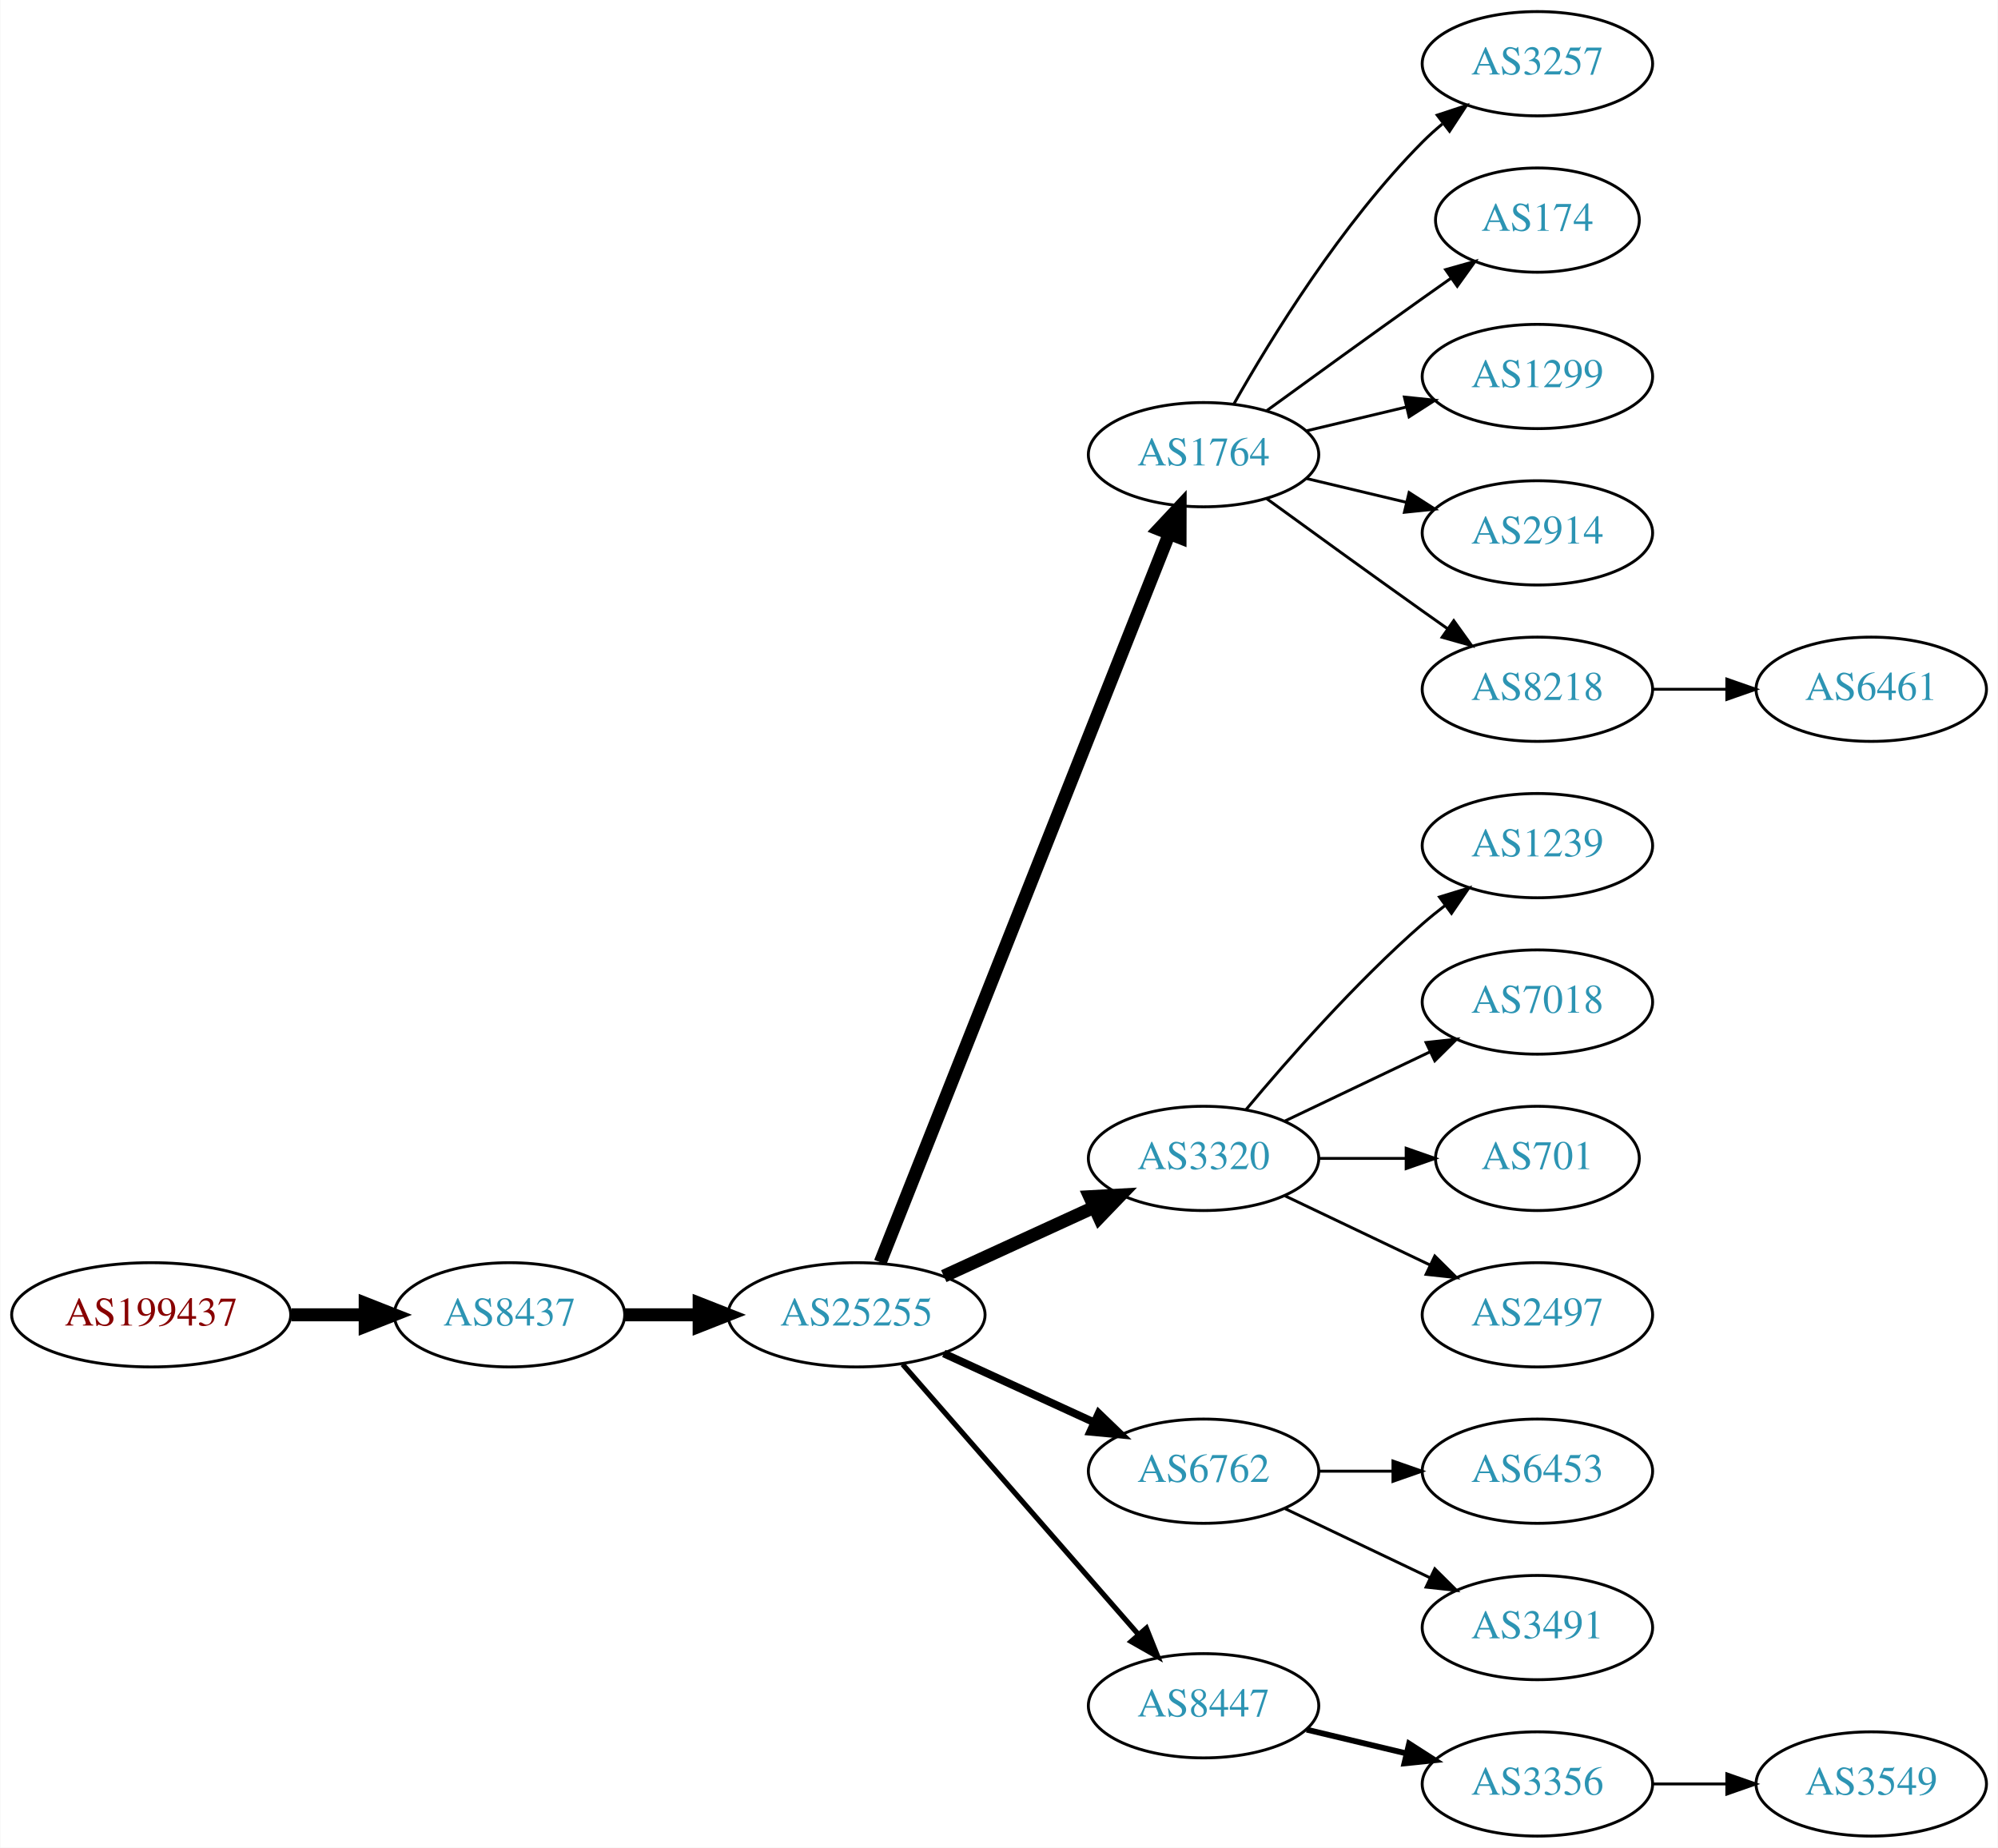
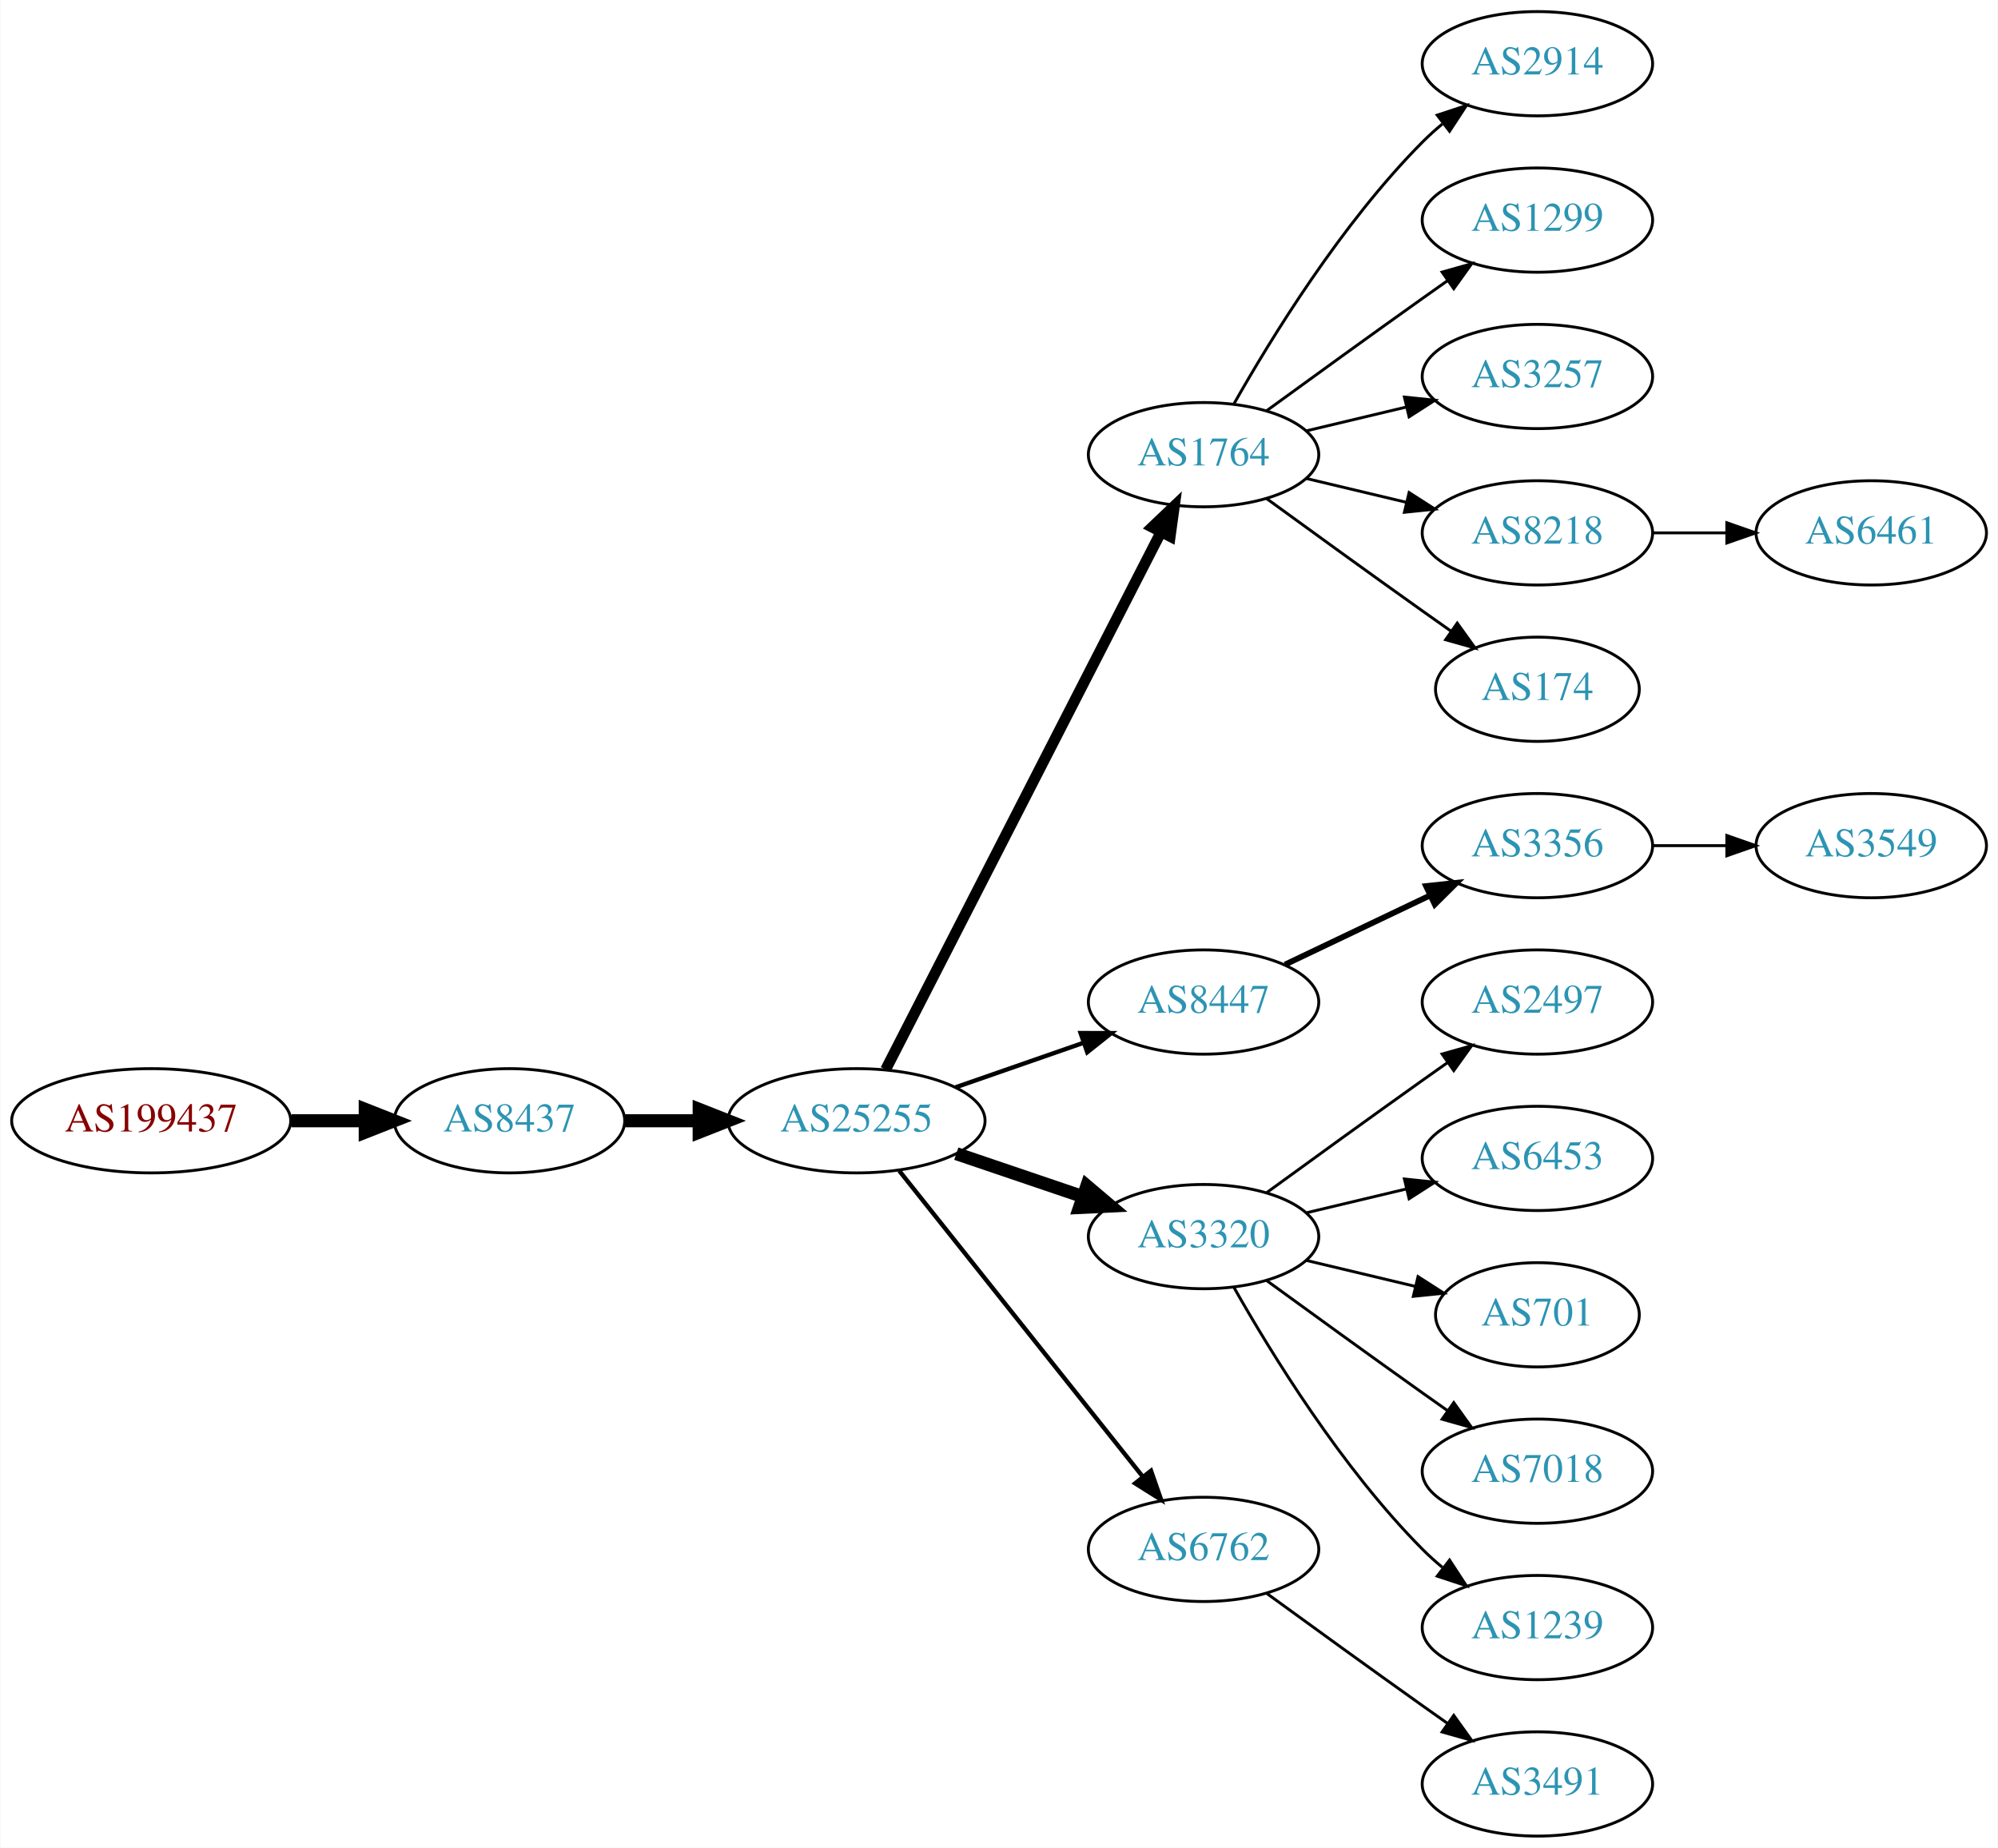
<svg xmlns="http://www.w3.org/2000/svg" xmlns:xlink="http://www.w3.org/1999/xlink" width="690pt" height="638pt" viewBox="0.00 0.00 689.76 638.00">
  <g id="graph0" class="graph" transform="scale(1 1) rotate(0) translate(4 634)">
    <polygon fill="white" stroke="none" points="-4,4 -4,-634 685.755,-634 685.755,4 -4,4" />
    <g id="node1" class="node">
      <g id="a_node1">
        <a xlink:href="/asn/199437" xlink:title="AS199437 ~ VVO-AT [AT]">
-           <ellipse fill="#ffffff" stroke="black" cx="48.096" cy="-180" rx="48.192" ry="18" />
-           <text text-anchor="middle" x="48.096" y="-176.3" font-family="Times,serif" font-size="14.00" fill="#880000">AS199437</text>
+           <ellipse fill="#ffffff" stroke="black" cx="48.096" cy="-247" rx="48.192" ry="18" />
+           <text text-anchor="middle" x="48.096" y="-243.3" font-family="Times,serif" font-size="14.00" fill="#880000">AS199437</text>
        </a>
      </g>
    </g>
    <g id="node2" class="node">
      <g id="a_node2">
        <a xlink:href="/asn/8437" xlink:title="AS8437 ~ Hutchison Drei Austria GmbH [AT]">
-           <ellipse fill="#ffffff" stroke="black" cx="171.838" cy="-180" rx="39.794" ry="18" />
-           <text text-anchor="middle" x="171.838" y="-176.3" font-family="Times,serif" font-size="14.00" fill="#2c94b3">AS8437</text>
+           <ellipse fill="#ffffff" stroke="black" cx="171.838" cy="-247" rx="39.794" ry="18" />
+           <text text-anchor="middle" x="171.838" y="-243.3" font-family="Times,serif" font-size="14.00" fill="#2c94b3">AS8437</text>
        </a>
      </g>
    </g>
    <g id="edge1" class="edge">
-       <path fill="none" stroke="black" stroke-width="4.5" d="M96.513,-180C104.867,-180 113.577,-180 121.969,-180" />
-       <polygon fill="black" stroke="black" stroke-width="4.5" points="122.004,-183.938 132.004,-180 122.004,-176.063 122.004,-183.938" />
+       <path fill="none" stroke="black" stroke-width="4.5" d="M96.513,-247C104.867,-247 113.577,-247 121.969,-247" />
+       <polygon fill="black" stroke="black" stroke-width="4.5" points="122.004,-250.938 132.004,-247 122.004,-243.063 122.004,-250.938" />
    </g>
    <g id="node3" class="node">
      <g id="a_node3">
        <a xlink:href="/asn/25255" xlink:title="AS25255 ~ ==&gt; TELE2 AUSTRIA &lt;== [AT]">
-           <ellipse fill="#ffffff" stroke="black" cx="291.681" cy="-180" rx="44.393" ry="18" />
-           <text text-anchor="middle" x="291.681" y="-176.3" font-family="Times,serif" font-size="14.00" fill="#2c94b3">AS25255</text>
+           <ellipse fill="#ffffff" stroke="black" cx="291.681" cy="-247" rx="44.393" ry="18" />
+           <text text-anchor="middle" x="291.681" y="-243.3" font-family="Times,serif" font-size="14.00" fill="#2c94b3">AS25255</text>
        </a>
      </g>
    </g>
    <g id="edge2" class="edge">
-       <path fill="none" stroke="black" stroke-width="4.5" d="M211.751,-180C219.853,-180 228.528,-180 237.055,-180" />
-       <polygon fill="black" stroke="black" stroke-width="4.5" points="237.332,-183.938 247.332,-180 237.332,-176.063 237.332,-183.938" />
+       <path fill="none" stroke="black" stroke-width="4.5" d="M211.751,-247C219.853,-247 228.528,-247 237.055,-247" />
+       <polygon fill="black" stroke="black" stroke-width="4.5" points="237.332,-250.938 247.332,-247 237.332,-243.063 237.332,-250.938" />
    </g>
    <g id="node4" class="node">
      <g id="a_node4">
        <a xlink:href="/asn/1764" xlink:title="AS1764 ~ NEXTLAYER-AS [AT]">
          <ellipse fill="#ffffff" stroke="black" cx="411.523" cy="-477" rx="39.794" ry="18" />
          <text text-anchor="middle" x="411.523" y="-473.3" font-family="Times,serif" font-size="14.00" fill="#2c94b3">AS1764</text>
        </a>
      </g>
    </g>
    <g id="edge3" class="edge">
-       <path fill="none" stroke="black" stroke-width="4.5" d="M299.875,-198.132C319.809,-248.373 375.851,-389.615 399.633,-449.553" />
-       <polygon fill="black" stroke="black" stroke-width="4.5" points="396.075,-451.263 403.423,-459.106 403.395,-448.358 396.075,-451.263" />
+       <path fill="none" stroke="black" stroke-width="3.75" d="M301.732,-264.666C322.253,-304.719 372.421,-402.634 396.79,-450.196" />
+       <polygon fill="black" stroke="black" stroke-width="3.75" points="393.766,-451.97 401.441,-459.274 399.996,-448.778 393.766,-451.97" />
    </g>
    <g id="node5" class="node">
      <g id="a_node5">
-         <a xlink:href="/asn/3320" xlink:title="AS3320 ~ DTAG [DE]">
-           <ellipse fill="#ffffff" stroke="black" cx="411.523" cy="-234" rx="39.794" ry="18" />
-           <text text-anchor="middle" x="411.523" y="-230.3" font-family="Times,serif" font-size="14.00" fill="#2c94b3">AS3320</text>
+         <a xlink:href="/asn/8447" xlink:title="AS8447 ~ A1 Telekom Austria AG [AT]">
+           <ellipse fill="#ffffff" stroke="black" cx="411.523" cy="-288" rx="39.794" ry="18" />
+           <text text-anchor="middle" x="411.523" y="-284.3" font-family="Times,serif" font-size="14.00" fill="#2c94b3">AS8447</text>
        </a>
      </g>
    </g>
    <g id="edge4" class="edge">
-       <path fill="none" stroke="black" stroke-width="4.5" d="M321.81,-193.348C337.421,-200.502 356.819,-209.391 373.491,-217.03" />
-       <polygon fill="black" stroke="black" stroke-width="4.5" points="372.212,-220.775 382.943,-221.362 375.492,-213.616 372.212,-220.775" />
+       <path fill="none" stroke="black" stroke-width="1.5" d="M325.82,-258.53C339.537,-263.302 355.577,-268.883 369.986,-273.896" />
+       <polygon fill="black" stroke="black" stroke-width="1.5" points="369.058,-277.279 379.653,-277.26 371.358,-270.668 369.058,-277.279" />
    </g>
    <g id="node6" class="node">
      <g id="a_node6">
-         <a xlink:href="/asn/6762" xlink:title="AS6762 ~ TELECOM ITALIA SPARKLE S.p.A. [IT]">
-           <ellipse fill="#ffffff" stroke="black" cx="411.523" cy="-126" rx="39.794" ry="18" />
-           <text text-anchor="middle" x="411.523" y="-122.3" font-family="Times,serif" font-size="14.00" fill="#2c94b3">AS6762</text>
+         <a xlink:href="/asn/3320" xlink:title="AS3320 ~ DTAG [DE]">
+           <ellipse fill="#ffffff" stroke="black" cx="411.523" cy="-207" rx="39.794" ry="18" />
+           <text text-anchor="middle" x="411.523" y="-203.3" font-family="Times,serif" font-size="14.00" fill="#2c94b3">AS3320</text>
        </a>
      </g>
    </g>
    <g id="edge5" class="edge">
-       <path fill="none" stroke="black" stroke-width="2.7" d="M321.81,-166.652C337.421,-159.498 356.819,-150.609 373.491,-142.97" />
-       <polygon fill="black" stroke="black" stroke-width="2.7" points="375.31,-145.986 382.943,-138.638 372.394,-139.622 375.31,-145.986" />
+       <path fill="none" stroke="black" stroke-width="4.5" d="M326.134,-235.645C339.735,-231.028 355.577,-225.651 369.838,-220.81" />
+       <polygon fill="black" stroke="black" stroke-width="4.5" points="371.208,-224.503 379.412,-217.56 368.677,-217.046 371.208,-224.503" />
    </g>
    <g id="node7" class="node">
      <g id="a_node7">
-         <a xlink:href="/asn/8447" xlink:title="AS8447 ~ A1 Telekom Austria AG [AT]">
-           <ellipse fill="#ffffff" stroke="black" cx="411.523" cy="-45" rx="39.794" ry="18" />
-           <text text-anchor="middle" x="411.523" y="-41.3" font-family="Times,serif" font-size="14.00" fill="#2c94b3">AS8447</text>
+         <a xlink:href="/asn/6762" xlink:title="AS6762 ~ TELECOM ITALIA SPARKLE S.p.A. [IT]">
+           <ellipse fill="#ffffff" stroke="black" cx="411.523" cy="-99" rx="39.794" ry="18" />
+           <text text-anchor="middle" x="411.523" y="-95.3" font-family="Times,serif" font-size="14.00" fill="#2c94b3">AS6762</text>
        </a>
      </g>
    </g>
    <g id="edge6" class="edge">
-       <path fill="none" stroke="black" stroke-width="1.8" d="M307.605,-162.902C328.148,-139.369 365.267,-96.845 388.864,-69.813" />
-       <polygon fill="black" stroke="black" stroke-width="1.8" points="391.78,-71.794 395.719,-61.959 386.507,-67.191 391.78,-71.794" />
+       <path fill="none" stroke="black" stroke-width="1.5" d="M306.429,-229.733C327.185,-203.666 366.63,-154.126 390.554,-124.079" />
+       <polygon fill="black" stroke="black" stroke-width="1.5" points="393.371,-126.16 396.862,-116.157 387.895,-121.8 393.371,-126.16" />
    </g>
    <g id="node8" class="node">
      <g id="a_node8">
-         <a xlink:href="/asn/3257" xlink:title="AS3257 ~ GTT [DE]">
+         <a xlink:href="/asn/2914" xlink:title="AS2914 ~ NTT America, Inc. [US]">
          <ellipse fill="#ffffff" stroke="black" cx="526.816" cy="-612" rx="39.794" ry="18" />
-           <text text-anchor="middle" x="526.816" y="-608.3" font-family="Times,serif" font-size="14.00" fill="#2c94b3">AS3257</text>
+           <text text-anchor="middle" x="526.816" y="-608.3" font-family="Times,serif" font-size="14.00" fill="#2c94b3">AS2914</text>
        </a>
      </g>
    </g>
    <g id="edge7" class="edge">
      <path fill="none" stroke="black" d="M421.983,-494.49C434.765,-517.096 459.197,-556.886 487.17,-585 489.28,-587.121 491.576,-589.188 493.962,-591.171" />
      <polygon fill="black" stroke="black" points="492.214,-594.242 502.277,-597.556 496.477,-588.69 492.214,-594.242" />
    </g>
    <g id="node9" class="node">
      <g id="a_node9">
-         <a xlink:href="/asn/174" xlink:title="AS174 ~ Cogent Communications [US]">
-           <ellipse fill="#ffffff" stroke="black" cx="526.816" cy="-558" rx="35.194" ry="18" />
-           <text text-anchor="middle" x="526.816" y="-554.3" font-family="Times,serif" font-size="14.00" fill="#2c94b3">AS174</text>
+         <a xlink:href="/asn/1299" xlink:title="AS1299 ~ Telia Carrier [EU]">
+           <ellipse fill="#ffffff" stroke="black" cx="526.816" cy="-558" rx="39.794" ry="18" />
+           <text text-anchor="middle" x="526.816" y="-554.3" font-family="Times,serif" font-size="14.00" fill="#2c94b3">AS1299</text>
        </a>
      </g>
    </g>
    <g id="edge8" class="edge">
-       <path fill="none" stroke="black" d="M433.371,-492.222C448.305,-503.091 468.919,-518.025 487.17,-531 490.38,-533.282 493.749,-535.661 497.103,-538.018" />
-       <polygon fill="black" stroke="black" points="495.116,-540.899 505.314,-543.77 499.132,-535.166 495.116,-540.899" />
+       <path fill="none" stroke="black" d="M433.371,-492.222C448.305,-503.091 468.919,-518.025 487.17,-531 489.99,-533.005 492.933,-535.085 495.881,-537.159" />
+       <polygon fill="black" stroke="black" points="493.908,-540.05 504.106,-542.926 497.927,-534.319 493.908,-540.05" />
    </g>
    <g id="node10" class="node">
      <g id="a_node10">
-         <a xlink:href="/asn/1299" xlink:title="AS1299 ~ Telia Carrier [EU]">
+         <a xlink:href="/asn/3257" xlink:title="AS3257 ~ GTT [DE]">
          <ellipse fill="#ffffff" stroke="black" cx="526.816" cy="-504" rx="39.794" ry="18" />
-           <text text-anchor="middle" x="526.816" y="-500.3" font-family="Times,serif" font-size="14.00" fill="#2c94b3">AS1299</text>
+           <text text-anchor="middle" x="526.816" y="-500.3" font-family="Times,serif" font-size="14.00" fill="#2c94b3">AS3257</text>
        </a>
      </g>
    </g>
    <g id="edge9" class="edge">
      <path fill="none" stroke="black" d="M447.13,-485.248C458.002,-487.838 470.156,-490.735 481.598,-493.462" />
      <polygon fill="black" stroke="black" points="480.882,-496.889 491.421,-495.803 482.505,-490.08 480.882,-496.889" />
    </g>
    <g id="node11" class="node">
      <g id="a_node11">
-         <a xlink:href="/asn/2914" xlink:title="AS2914 ~ NTT America, Inc. [US]">
+         <a xlink:href="/asn/8218" xlink:title="AS8218 ~ legacy Neotelecoms [FR]">
          <ellipse fill="#ffffff" stroke="black" cx="526.816" cy="-450" rx="39.794" ry="18" />
-           <text text-anchor="middle" x="526.816" y="-446.3" font-family="Times,serif" font-size="14.00" fill="#2c94b3">AS2914</text>
+           <text text-anchor="middle" x="526.816" y="-446.3" font-family="Times,serif" font-size="14.00" fill="#2c94b3">AS8218</text>
        </a>
      </g>
    </g>
    <g id="edge10" class="edge">
      <path fill="none" stroke="black" d="M447.13,-468.752C458.002,-466.162 470.156,-463.265 481.598,-460.538" />
      <polygon fill="black" stroke="black" points="482.505,-463.92 491.421,-458.197 480.882,-457.111 482.505,-463.92" />
    </g>
    <g id="node12" class="node">
      <g id="a_node12">
-         <a xlink:href="/asn/8218" xlink:title="AS8218 ~ legacy Neotelecoms [FR]">
-           <ellipse fill="#ffffff" stroke="black" cx="526.816" cy="-396" rx="39.794" ry="18" />
-           <text text-anchor="middle" x="526.816" y="-392.3" font-family="Times,serif" font-size="14.00" fill="#2c94b3">AS8218</text>
+         <a xlink:href="/asn/174" xlink:title="AS174 ~ Cogent Communications [US]">
+           <ellipse fill="#ffffff" stroke="black" cx="526.816" cy="-396" rx="35.194" ry="18" />
+           <text text-anchor="middle" x="526.816" y="-392.3" font-family="Times,serif" font-size="14.00" fill="#2c94b3">AS174</text>
        </a>
      </g>
    </g>
    <g id="edge11" class="edge">
-       <path fill="none" stroke="black" d="M433.371,-461.778C448.305,-450.909 468.919,-435.975 487.17,-423 489.99,-420.995 492.933,-418.915 495.881,-416.841" />
-       <polygon fill="black" stroke="black" points="497.927,-419.681 504.106,-411.074 493.908,-413.95 497.927,-419.681" />
+       <path fill="none" stroke="black" d="M433.371,-461.778C448.305,-450.909 468.919,-435.975 487.17,-423 490.38,-420.718 493.749,-418.339 497.103,-415.982" />
+       <polygon fill="black" stroke="black" points="499.132,-418.834 505.314,-410.23 495.116,-413.101 499.132,-418.834" />
    </g>
    <g id="node13" class="node">
      <g id="a_node13">
+         <a xlink:href="/asn/3356" xlink:title="AS3356 ~ Level 3 Parent, LLC [US]">
+           <ellipse fill="#ffffff" stroke="black" cx="526.816" cy="-342" rx="39.794" ry="18" />
+           <text text-anchor="middle" x="526.816" y="-338.3" font-family="Times,serif" font-size="14.00" fill="#2c94b3">AS3356</text>
+         </a>
+       </g>
+     </g>
+     <g id="edge12" class="edge">
+       <path fill="none" stroke="black" stroke-width="2" d="M439.66,-300.934C454.654,-308.081 473.475,-317.052 489.698,-324.785" />
+       <polygon fill="black" stroke="black" stroke-width="2" points="488.368,-328.028 498.901,-329.171 491.38,-321.709 488.368,-328.028" />
+     </g>
+     <g id="node15" class="node">
+       <g id="a_node15">
+         <a xlink:href="/asn/2497" xlink:title="AS2497 ~ Internet Initiative Japan Inc. [JP]">
+           <ellipse fill="#ffffff" stroke="black" cx="526.816" cy="-288" rx="39.794" ry="18" />
+           <text text-anchor="middle" x="526.816" y="-284.3" font-family="Times,serif" font-size="14.00" fill="#2c94b3">AS2497</text>
+         </a>
+       </g>
+     </g>
+     <g id="edge14" class="edge">
+       <path fill="none" stroke="black" d="M433.371,-222.222C448.305,-233.091 468.919,-248.025 487.17,-261 489.99,-263.005 492.933,-265.085 495.881,-267.159" />
+       <polygon fill="black" stroke="black" points="493.908,-270.05 504.106,-272.926 497.927,-264.319 493.908,-270.05" />
+     </g>
+     <g id="node16" class="node">
+       <g id="a_node16">
+         <a xlink:href="/asn/6453" xlink:title="AS6453 ~ TATA COMMUNICATIONS (AMERICA) INC [US]">
+           <ellipse fill="#ffffff" stroke="black" cx="526.816" cy="-234" rx="39.794" ry="18" />
+           <text text-anchor="middle" x="526.816" y="-230.3" font-family="Times,serif" font-size="14.00" fill="#2c94b3">AS6453</text>
+         </a>
+       </g>
+     </g>
+     <g id="edge15" class="edge">
+       <path fill="none" stroke="black" d="M447.13,-215.248C458.002,-217.838 470.156,-220.735 481.598,-223.462" />
+       <polygon fill="black" stroke="black" points="480.882,-226.889 491.421,-225.803 482.505,-220.08 480.882,-226.889" />
+     </g>
+     <g id="node17" class="node">
+       <g id="a_node17">
+         <a xlink:href="/asn/701" xlink:title="AS701 ~ UUNET [US]">
+           <ellipse fill="#ffffff" stroke="black" cx="526.816" cy="-180" rx="35.194" ry="18" />
+           <text text-anchor="middle" x="526.816" y="-176.3" font-family="Times,serif" font-size="14.00" fill="#2c94b3">AS701</text>
+         </a>
+       </g>
+     </g>
+     <g id="edge16" class="edge">
+       <path fill="none" stroke="black" d="M447.13,-198.752C458.925,-195.942 472.229,-192.771 484.497,-189.847" />
+       <polygon fill="black" stroke="black" points="485.586,-193.186 494.502,-187.463 483.963,-186.376 485.586,-193.186" />
+     </g>
+     <g id="node18" class="node">
+       <g id="a_node18">
+         <a xlink:href="/asn/7018" xlink:title="AS7018 ~ AT&amp;T Services, Inc. [US]">
+           <ellipse fill="#ffffff" stroke="black" cx="526.816" cy="-126" rx="39.794" ry="18" />
+           <text text-anchor="middle" x="526.816" y="-122.3" font-family="Times,serif" font-size="14.00" fill="#2c94b3">AS7018</text>
+         </a>
+       </g>
+     </g>
+     <g id="edge17" class="edge">
+       <path fill="none" stroke="black" d="M433.371,-191.778C448.305,-180.909 468.919,-165.975 487.17,-153 489.99,-150.995 492.933,-148.915 495.881,-146.841" />
+       <polygon fill="black" stroke="black" points="497.927,-149.681 504.106,-141.074 493.908,-143.95 497.927,-149.681" />
+     </g>
+     <g id="node19" class="node">
+       <g id="a_node19">
        <a xlink:href="/asn/1239" xlink:title="AS1239 ~ Sprint [US]">
-           <ellipse fill="#ffffff" stroke="black" cx="526.816" cy="-342" rx="39.794" ry="18" />
-           <text text-anchor="middle" x="526.816" y="-338.3" font-family="Times,serif" font-size="14.00" fill="#2c94b3">AS1239</text>
-         </a>
-       </g>
-     </g>
-     <g id="edge12" class="edge">
-       <path fill="none" stroke="black" d="M426.153,-250.817C440.436,-267.929 463.982,-294.745 487.17,-315 489.635,-317.154 492.274,-319.294 494.971,-321.372" />
-       <polygon fill="black" stroke="black" points="492.996,-324.264 503.125,-327.37 497.144,-318.625 492.996,-324.264" />
+           <ellipse fill="#ffffff" stroke="black" cx="526.816" cy="-72" rx="39.794" ry="18" />
+           <text text-anchor="middle" x="526.816" y="-68.3" font-family="Times,serif" font-size="14.00" fill="#2c94b3">AS1239</text>
+         </a>
+       </g>
+     </g>
+     <g id="edge18" class="edge">
+       <path fill="none" stroke="black" d="M421.983,-189.51C434.765,-166.904 459.197,-127.114 487.17,-99 489.28,-96.879 491.576,-94.812 493.962,-92.829" />
+       <polygon fill="black" stroke="black" points="496.477,-95.31 502.277,-86.444 492.214,-89.758 496.477,-95.31" />
+     </g>
+     <g id="node21" class="node">
+       <g id="a_node21">
+         <a xlink:href="/asn/3491" xlink:title="AS3491 ~ PCCW Global, Inc. [US]">
+           <ellipse fill="#ffffff" stroke="black" cx="526.816" cy="-18" rx="39.794" ry="18" />
+           <text text-anchor="middle" x="526.816" y="-14.3" font-family="Times,serif" font-size="14.00" fill="#2c94b3">AS3491</text>
+         </a>
+       </g>
+     </g>
+     <g id="edge20" class="edge">
+       <path fill="none" stroke="black" d="M433.371,-83.778C448.305,-72.909 468.919,-57.975 487.17,-45 489.99,-42.995 492.933,-40.915 495.881,-38.841" />
+       <polygon fill="black" stroke="black" points="497.927,-41.681 504.106,-33.074 493.908,-35.95 497.927,-41.681" />
+     </g>
+     <g id="node20" class="node">
+       <g id="a_node20">
+         <a xlink:href="/asn/6461" xlink:title="AS6461 ~ Zayo Bandwidth [US]">
+           <ellipse fill="#ffffff" stroke="black" cx="642.109" cy="-450" rx="39.794" ry="18" />
+           <text text-anchor="middle" x="642.109" y="-446.3" font-family="Times,serif" font-size="14.00" fill="#2c94b3">AS6461</text>
+         </a>
+       </g>
+     </g>
+     <g id="edge19" class="edge">
+       <path fill="none" stroke="black" d="M566.488,-450C574.691,-450 583.455,-450 591.987,-450" />
+       <polygon fill="black" stroke="black" points="592.227,-453.5 602.226,-450 592.226,-446.5 592.227,-453.5" />
    </g>
    <g id="node14" class="node">
      <g id="a_node14">
-         <a xlink:href="/asn/7018" xlink:title="AS7018 ~ AT&amp;T Services, Inc. [US]">
-           <ellipse fill="#ffffff" stroke="black" cx="526.816" cy="-288" rx="39.794" ry="18" />
-           <text text-anchor="middle" x="526.816" y="-284.3" font-family="Times,serif" font-size="14.00" fill="#2c94b3">AS7018</text>
+         <a xlink:href="/asn/3549" xlink:title="AS3549 ~ Level 3 Parent, LLC [US]">
+           <ellipse fill="#ffffff" stroke="black" cx="642.109" cy="-342" rx="39.794" ry="18" />
+           <text text-anchor="middle" x="642.109" y="-338.3" font-family="Times,serif" font-size="14.00" fill="#2c94b3">AS3549</text>
        </a>
      </g>
    </g>
    <g id="edge13" class="edge">
-       <path fill="none" stroke="black" d="M439.66,-246.934C454.654,-254.081 473.475,-263.052 489.698,-270.785" />
-       <polygon fill="black" stroke="black" points="488.368,-274.028 498.901,-275.171 491.38,-267.709 488.368,-274.028" />
-     </g>
-     <g id="node15" class="node">
-       <g id="a_node15">
-         <a xlink:href="/asn/701" xlink:title="AS701 ~ UUNET [US]">
-           <ellipse fill="#ffffff" stroke="black" cx="526.816" cy="-234" rx="35.194" ry="18" />
-           <text text-anchor="middle" x="526.816" y="-230.3" font-family="Times,serif" font-size="14.00" fill="#2c94b3">AS701</text>
-         </a>
-       </g>
-     </g>
-     <g id="edge14" class="edge">
-       <path fill="none" stroke="black" d="M451.195,-234C460.901,-234 471.391,-234 481.354,-234" />
-       <polygon fill="black" stroke="black" points="481.491,-237.5 491.491,-234 481.49,-230.5 481.491,-237.5" />
-     </g>
-     <g id="node16" class="node">
-       <g id="a_node16">
-         <a xlink:href="/asn/2497" xlink:title="AS2497 ~ Internet Initiative Japan Inc. [JP]">
-           <ellipse fill="#ffffff" stroke="black" cx="526.816" cy="-180" rx="39.794" ry="18" />
-           <text text-anchor="middle" x="526.816" y="-176.3" font-family="Times,serif" font-size="14.00" fill="#2c94b3">AS2497</text>
-         </a>
-       </g>
-     </g>
-     <g id="edge15" class="edge">
-       <path fill="none" stroke="black" d="M439.66,-221.066C454.654,-213.919 473.475,-204.948 489.698,-197.215" />
-       <polygon fill="black" stroke="black" points="491.38,-200.291 498.901,-192.829 488.368,-193.972 491.38,-200.291" />
-     </g>
-     <g id="node17" class="node">
-       <g id="a_node17">
-         <a xlink:href="/asn/6453" xlink:title="AS6453 ~ TATA COMMUNICATIONS (AMERICA) INC [US]">
-           <ellipse fill="#ffffff" stroke="black" cx="526.816" cy="-126" rx="39.794" ry="18" />
-           <text text-anchor="middle" x="526.816" y="-122.3" font-family="Times,serif" font-size="14.00" fill="#2c94b3">AS6453</text>
-         </a>
-       </g>
-     </g>
-     <g id="edge16" class="edge">
-       <path fill="none" stroke="black" d="M451.195,-126C459.398,-126 468.162,-126 476.694,-126" />
-       <polygon fill="black" stroke="black" points="476.934,-129.5 486.934,-126 476.933,-122.5 476.934,-129.5" />
-     </g>
-     <g id="node18" class="node">
-       <g id="a_node18">
-         <a xlink:href="/asn/3491" xlink:title="AS3491 ~ PCCW Global, Inc. [US]">
-           <ellipse fill="#ffffff" stroke="black" cx="526.816" cy="-72" rx="39.794" ry="18" />
-           <text text-anchor="middle" x="526.816" y="-68.3" font-family="Times,serif" font-size="14.00" fill="#2c94b3">AS3491</text>
-         </a>
-       </g>
-     </g>
-     <g id="edge17" class="edge">
-       <path fill="none" stroke="black" d="M439.66,-113.066C454.654,-105.919 473.475,-96.948 489.698,-89.215" />
-       <polygon fill="black" stroke="black" points="491.38,-92.291 498.901,-84.829 488.368,-85.972 491.38,-92.291" />
-     </g>
-     <g id="node19" class="node">
-       <g id="a_node19">
-         <a xlink:href="/asn/3356" xlink:title="AS3356 ~ Level 3 Parent, LLC [US]">
-           <ellipse fill="#ffffff" stroke="black" cx="526.816" cy="-18" rx="39.794" ry="18" />
-           <text text-anchor="middle" x="526.816" y="-14.3" font-family="Times,serif" font-size="14.00" fill="#2c94b3">AS3356</text>
-         </a>
-       </g>
-     </g>
-     <g id="edge18" class="edge">
-       <path fill="none" stroke="black" stroke-width="2" d="M447.13,-36.752C458.002,-34.162 470.156,-31.265 481.598,-28.538" />
-       <polygon fill="black" stroke="black" stroke-width="2" points="482.505,-31.92 491.421,-26.197 480.882,-25.111 482.505,-31.92" />
-     </g>
-     <g id="node21" class="node">
-       <g id="a_node21">
-         <a xlink:href="/asn/6461" xlink:title="AS6461 ~ Zayo Bandwidth [US]">
-           <ellipse fill="#ffffff" stroke="black" cx="642.109" cy="-396" rx="39.794" ry="18" />
-           <text text-anchor="middle" x="642.109" y="-392.3" font-family="Times,serif" font-size="14.00" fill="#2c94b3">AS6461</text>
-         </a>
-       </g>
-     </g>
-     <g id="edge20" class="edge">
-       <path fill="none" stroke="black" d="M566.488,-396C574.691,-396 583.455,-396 591.987,-396" />
-       <polygon fill="black" stroke="black" points="592.227,-399.5 602.226,-396 592.226,-392.5 592.227,-399.5" />
-     </g>
-     <g id="node20" class="node">
-       <g id="a_node20">
-         <a xlink:href="/asn/3549" xlink:title="AS3549 ~ Level 3 Parent, LLC [US]">
-           <ellipse fill="#ffffff" stroke="black" cx="642.109" cy="-18" rx="39.794" ry="18" />
-           <text text-anchor="middle" x="642.109" y="-14.3" font-family="Times,serif" font-size="14.00" fill="#2c94b3">AS3549</text>
-         </a>
-       </g>
-     </g>
-     <g id="edge19" class="edge">
-       <path fill="none" stroke="black" d="M566.488,-18C574.691,-18 583.455,-18 591.987,-18" />
-       <polygon fill="black" stroke="black" points="592.227,-21.5 602.226,-18 592.226,-14.5 592.227,-21.5" />
+       <path fill="none" stroke="black" d="M566.488,-342C574.691,-342 583.455,-342 591.987,-342" />
+       <polygon fill="black" stroke="black" points="592.227,-345.5 602.226,-342 592.226,-338.5 592.227,-345.5" />
    </g>
  </g>
</svg>
